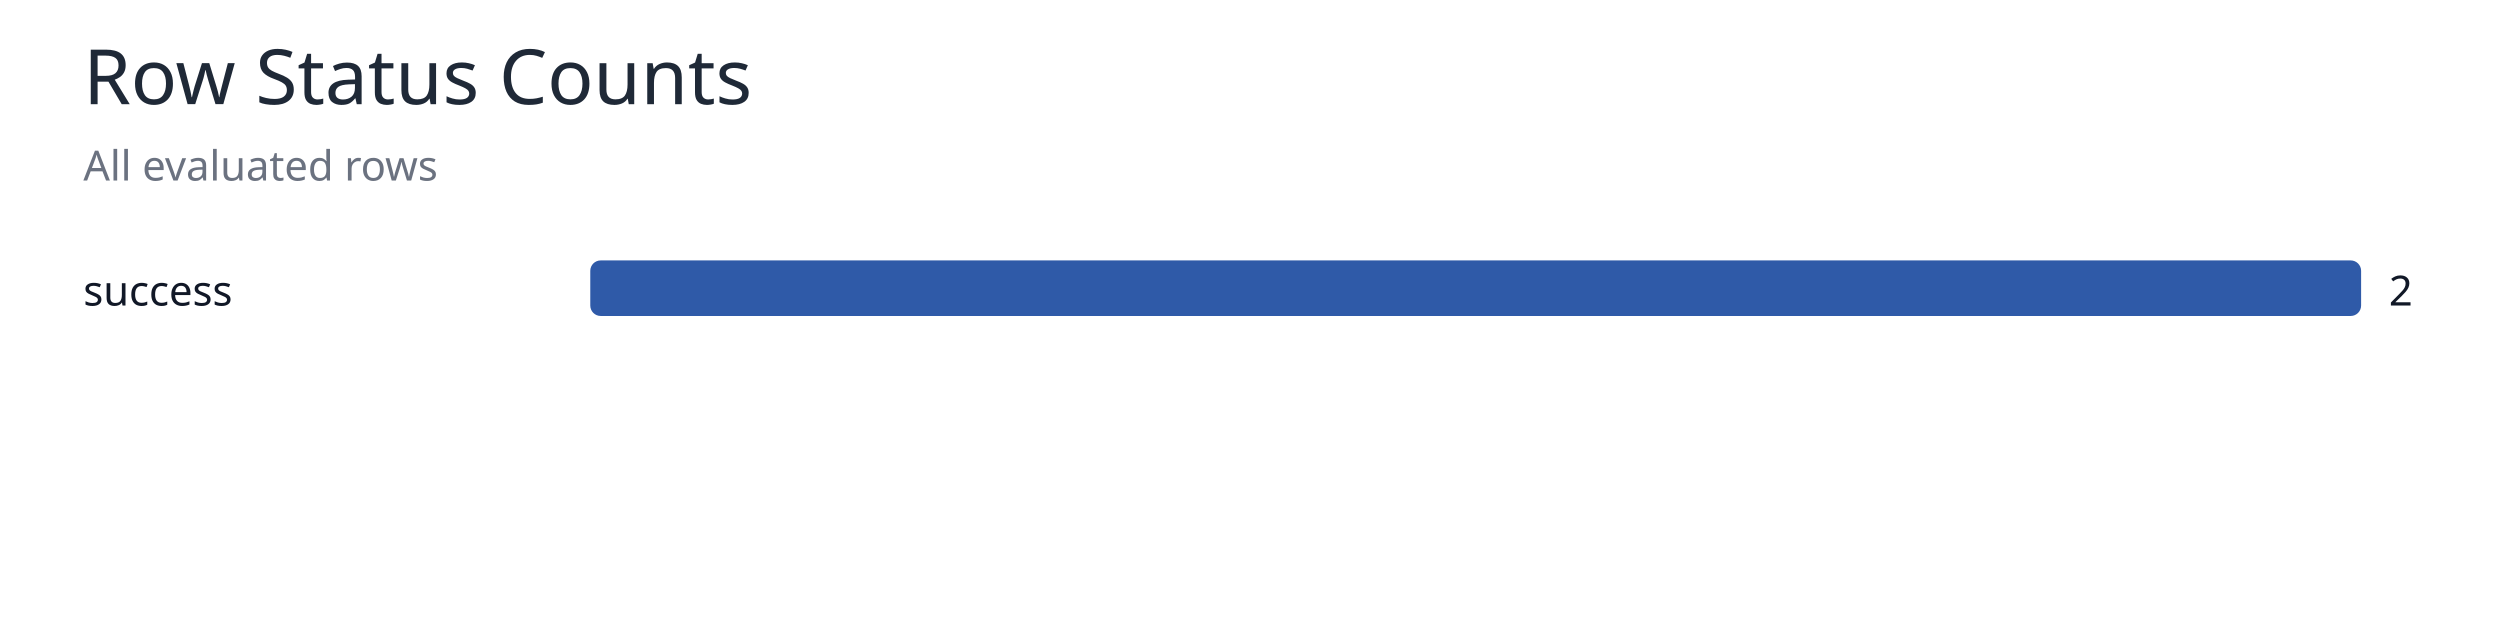
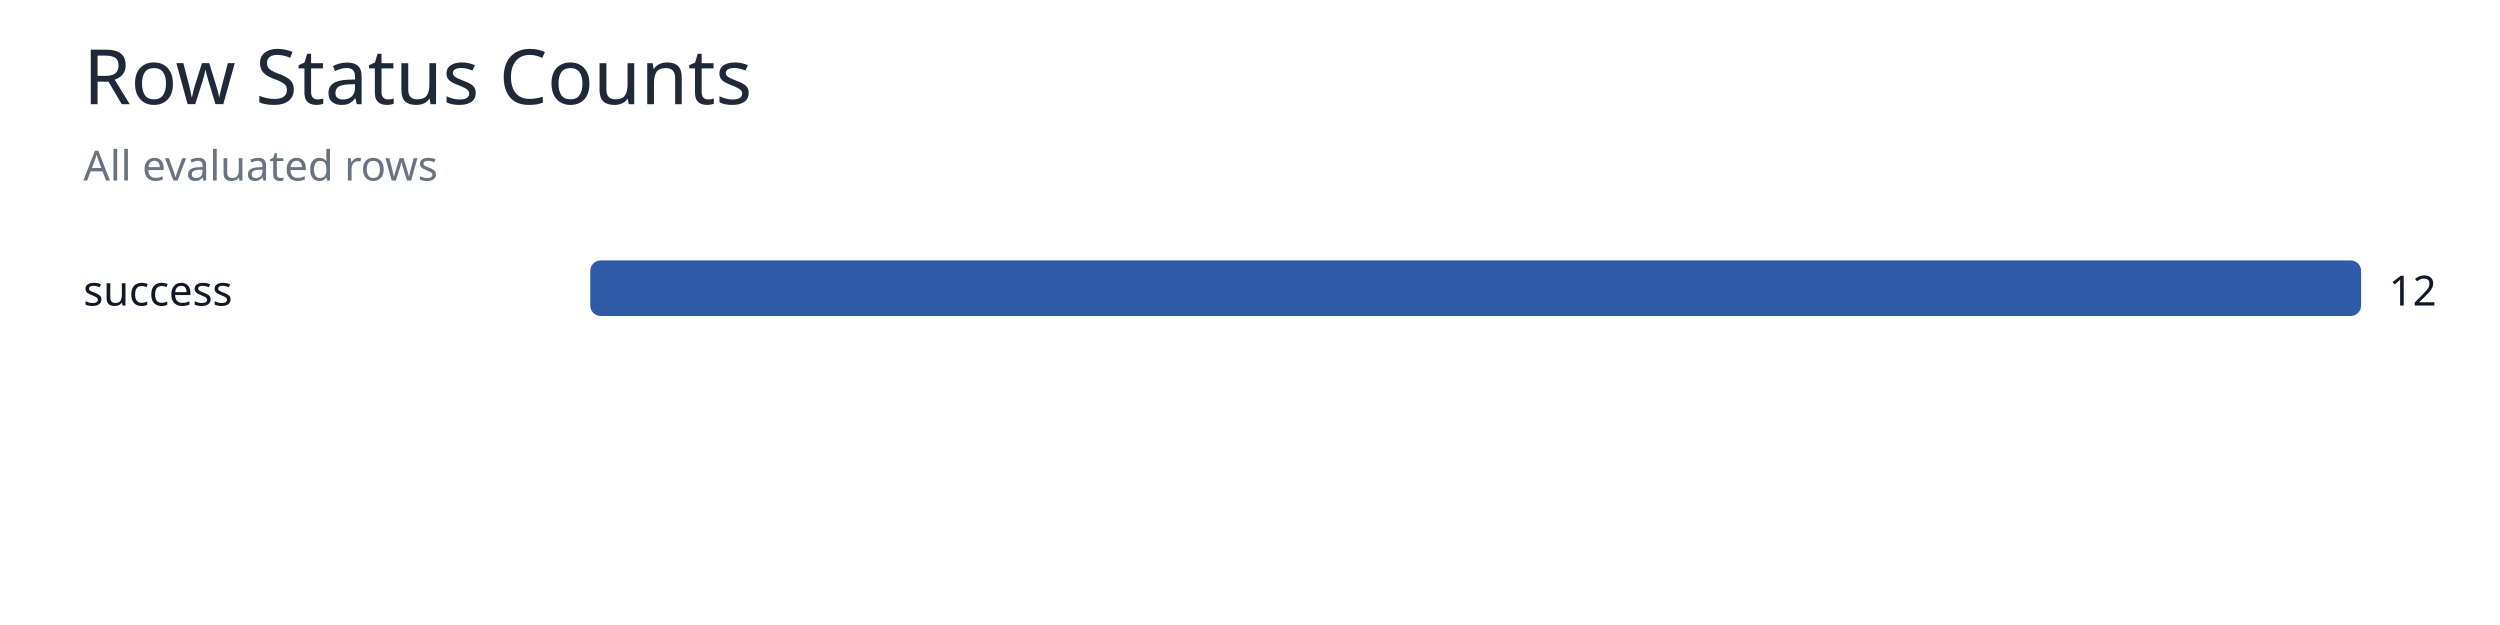
<svg xmlns="http://www.w3.org/2000/svg" width="720" height="180">
  <rect width="100%" height="100%" fill="#ffffff" />
  <text x="24" y="30" font-size="22" font-family="sans-serif" fill="#1f2937">Row Status Counts</text>
  <text x="24" y="52" font-size="12" font-family="sans-serif" fill="#6b7280">All evaluated rows</text>
  <text x="24" y="88" font-size="12" font-family="sans-serif" fill="#111827">success</text>
  <rect x="170" y="75" width="510" height="16" rx="3" fill="#2f5aa8" />
-   <text x="688" y="88" font-size="12" font-family="sans-serif" fill="#111827">2</text>
+   <text x="688" y="88" font-size="12" font-family="sans-serif" fill="#111827">12</text>
</svg>
